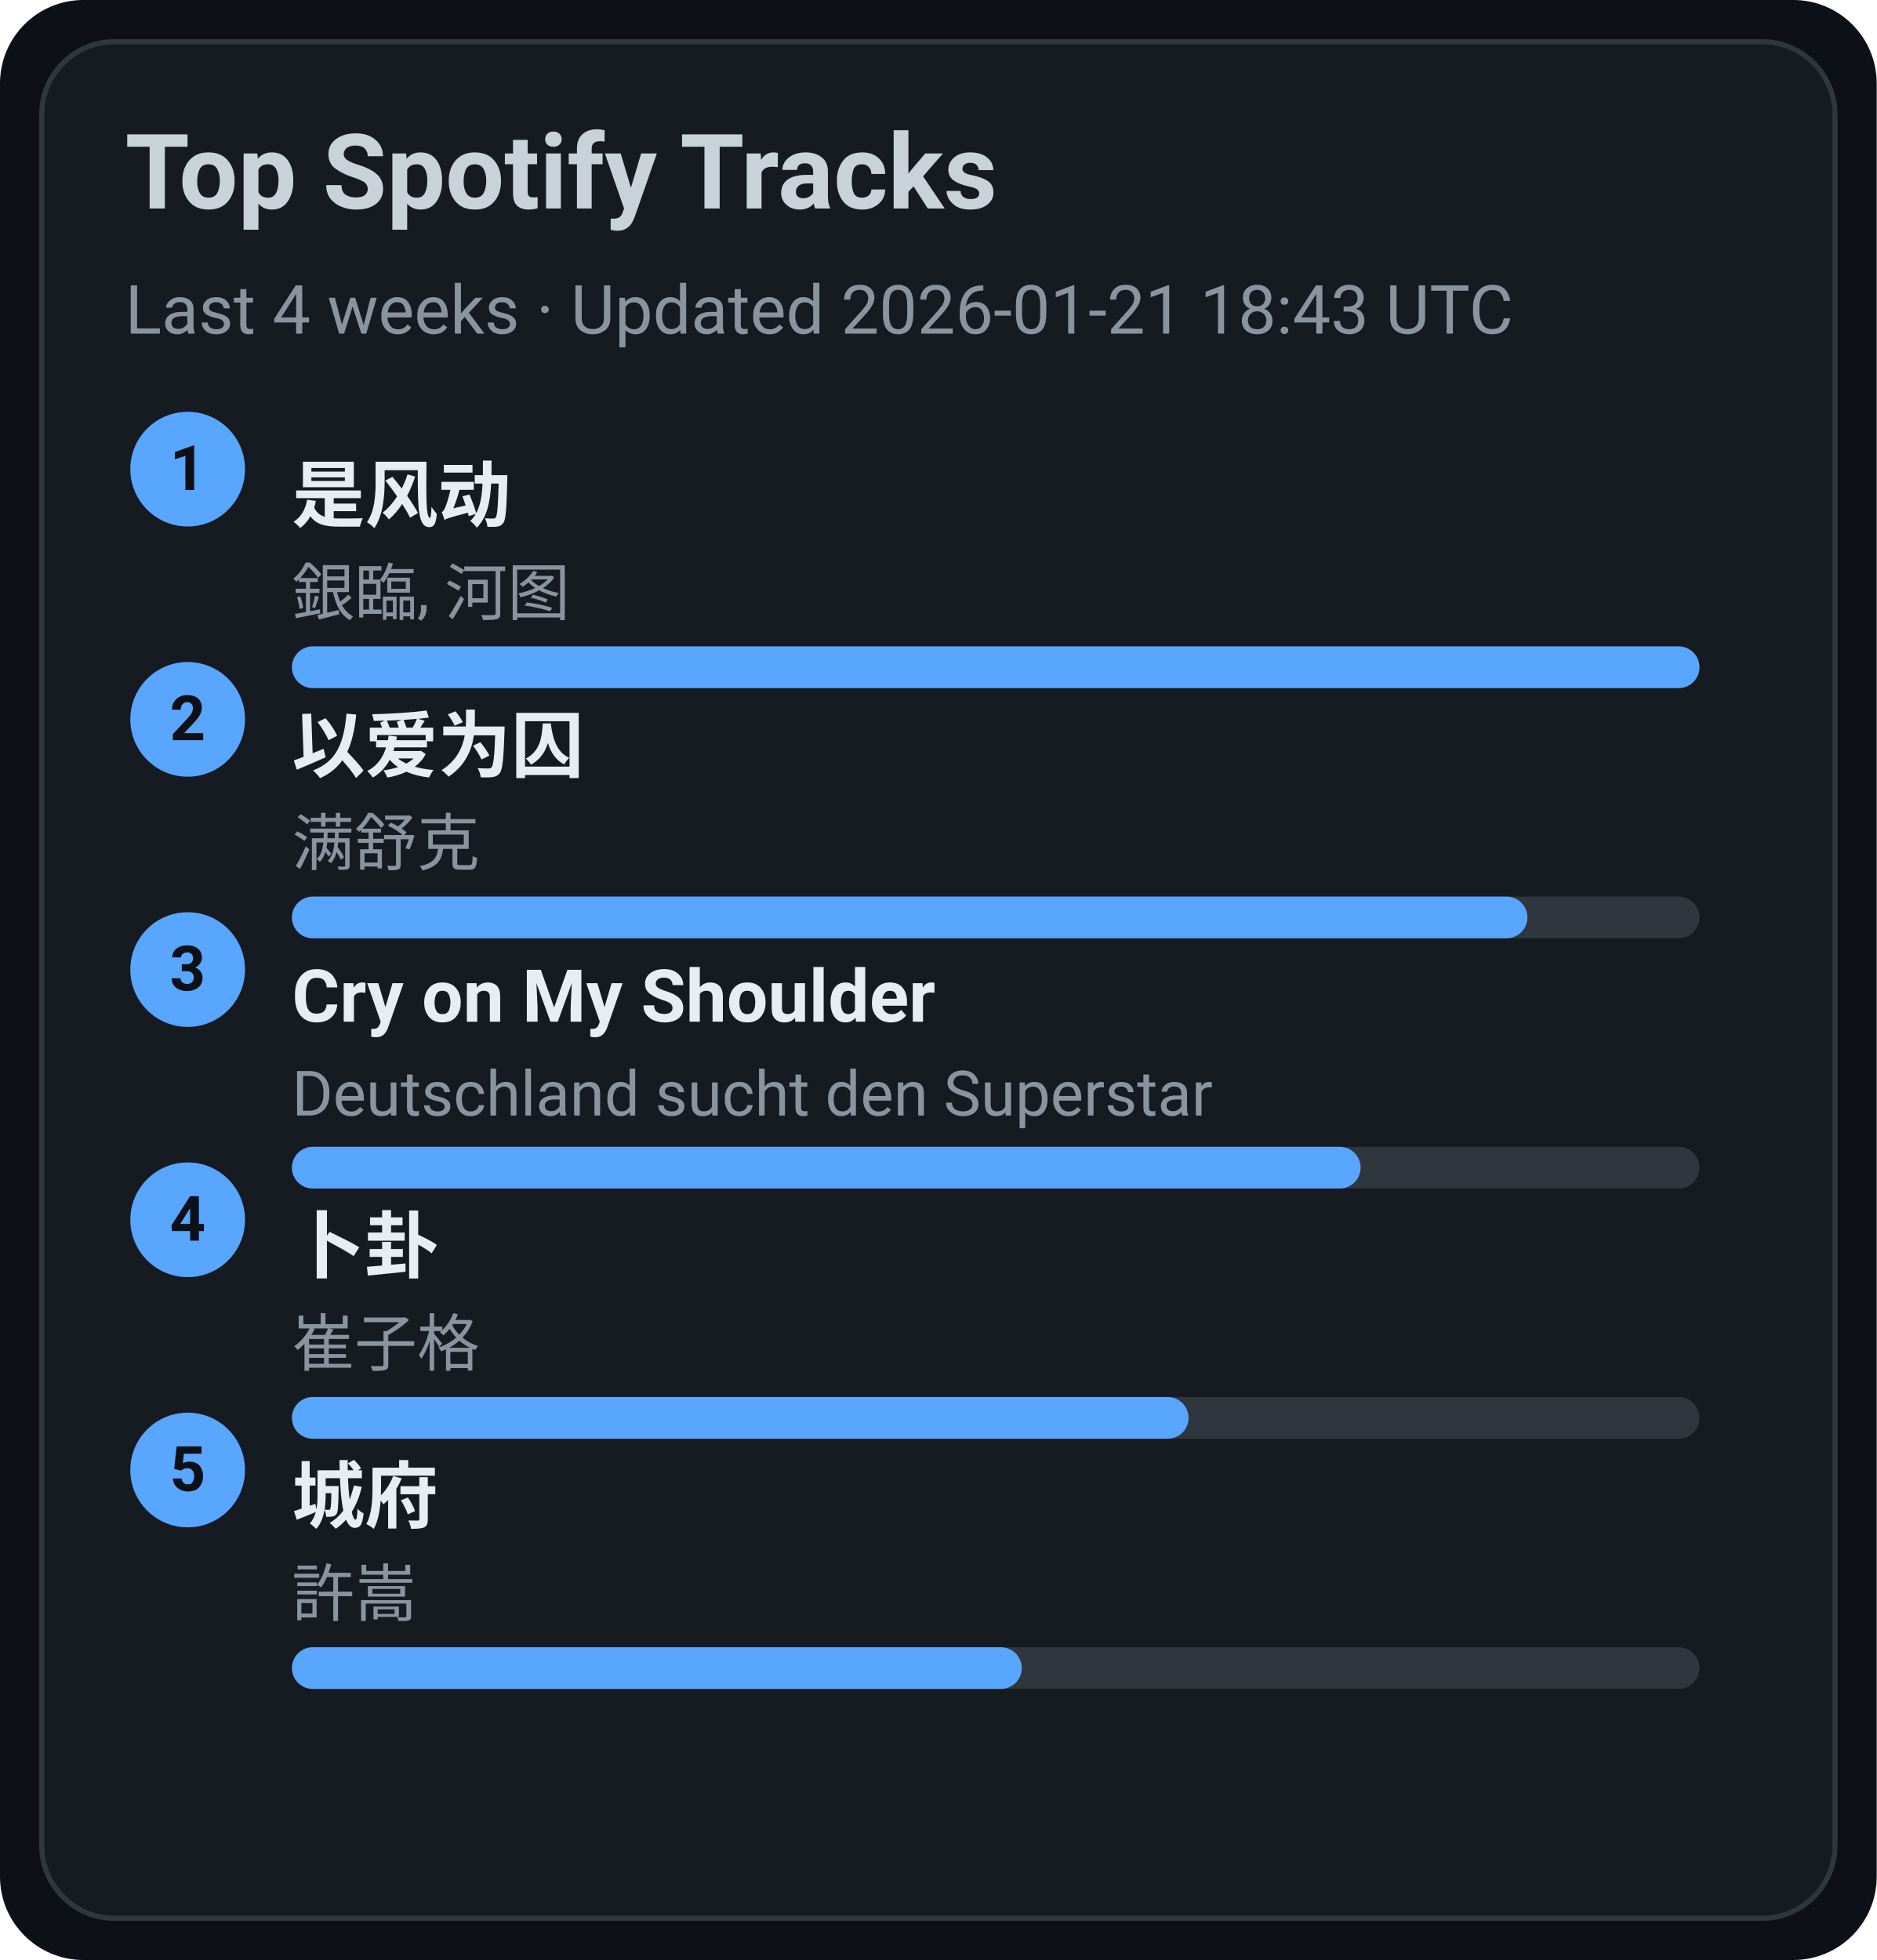
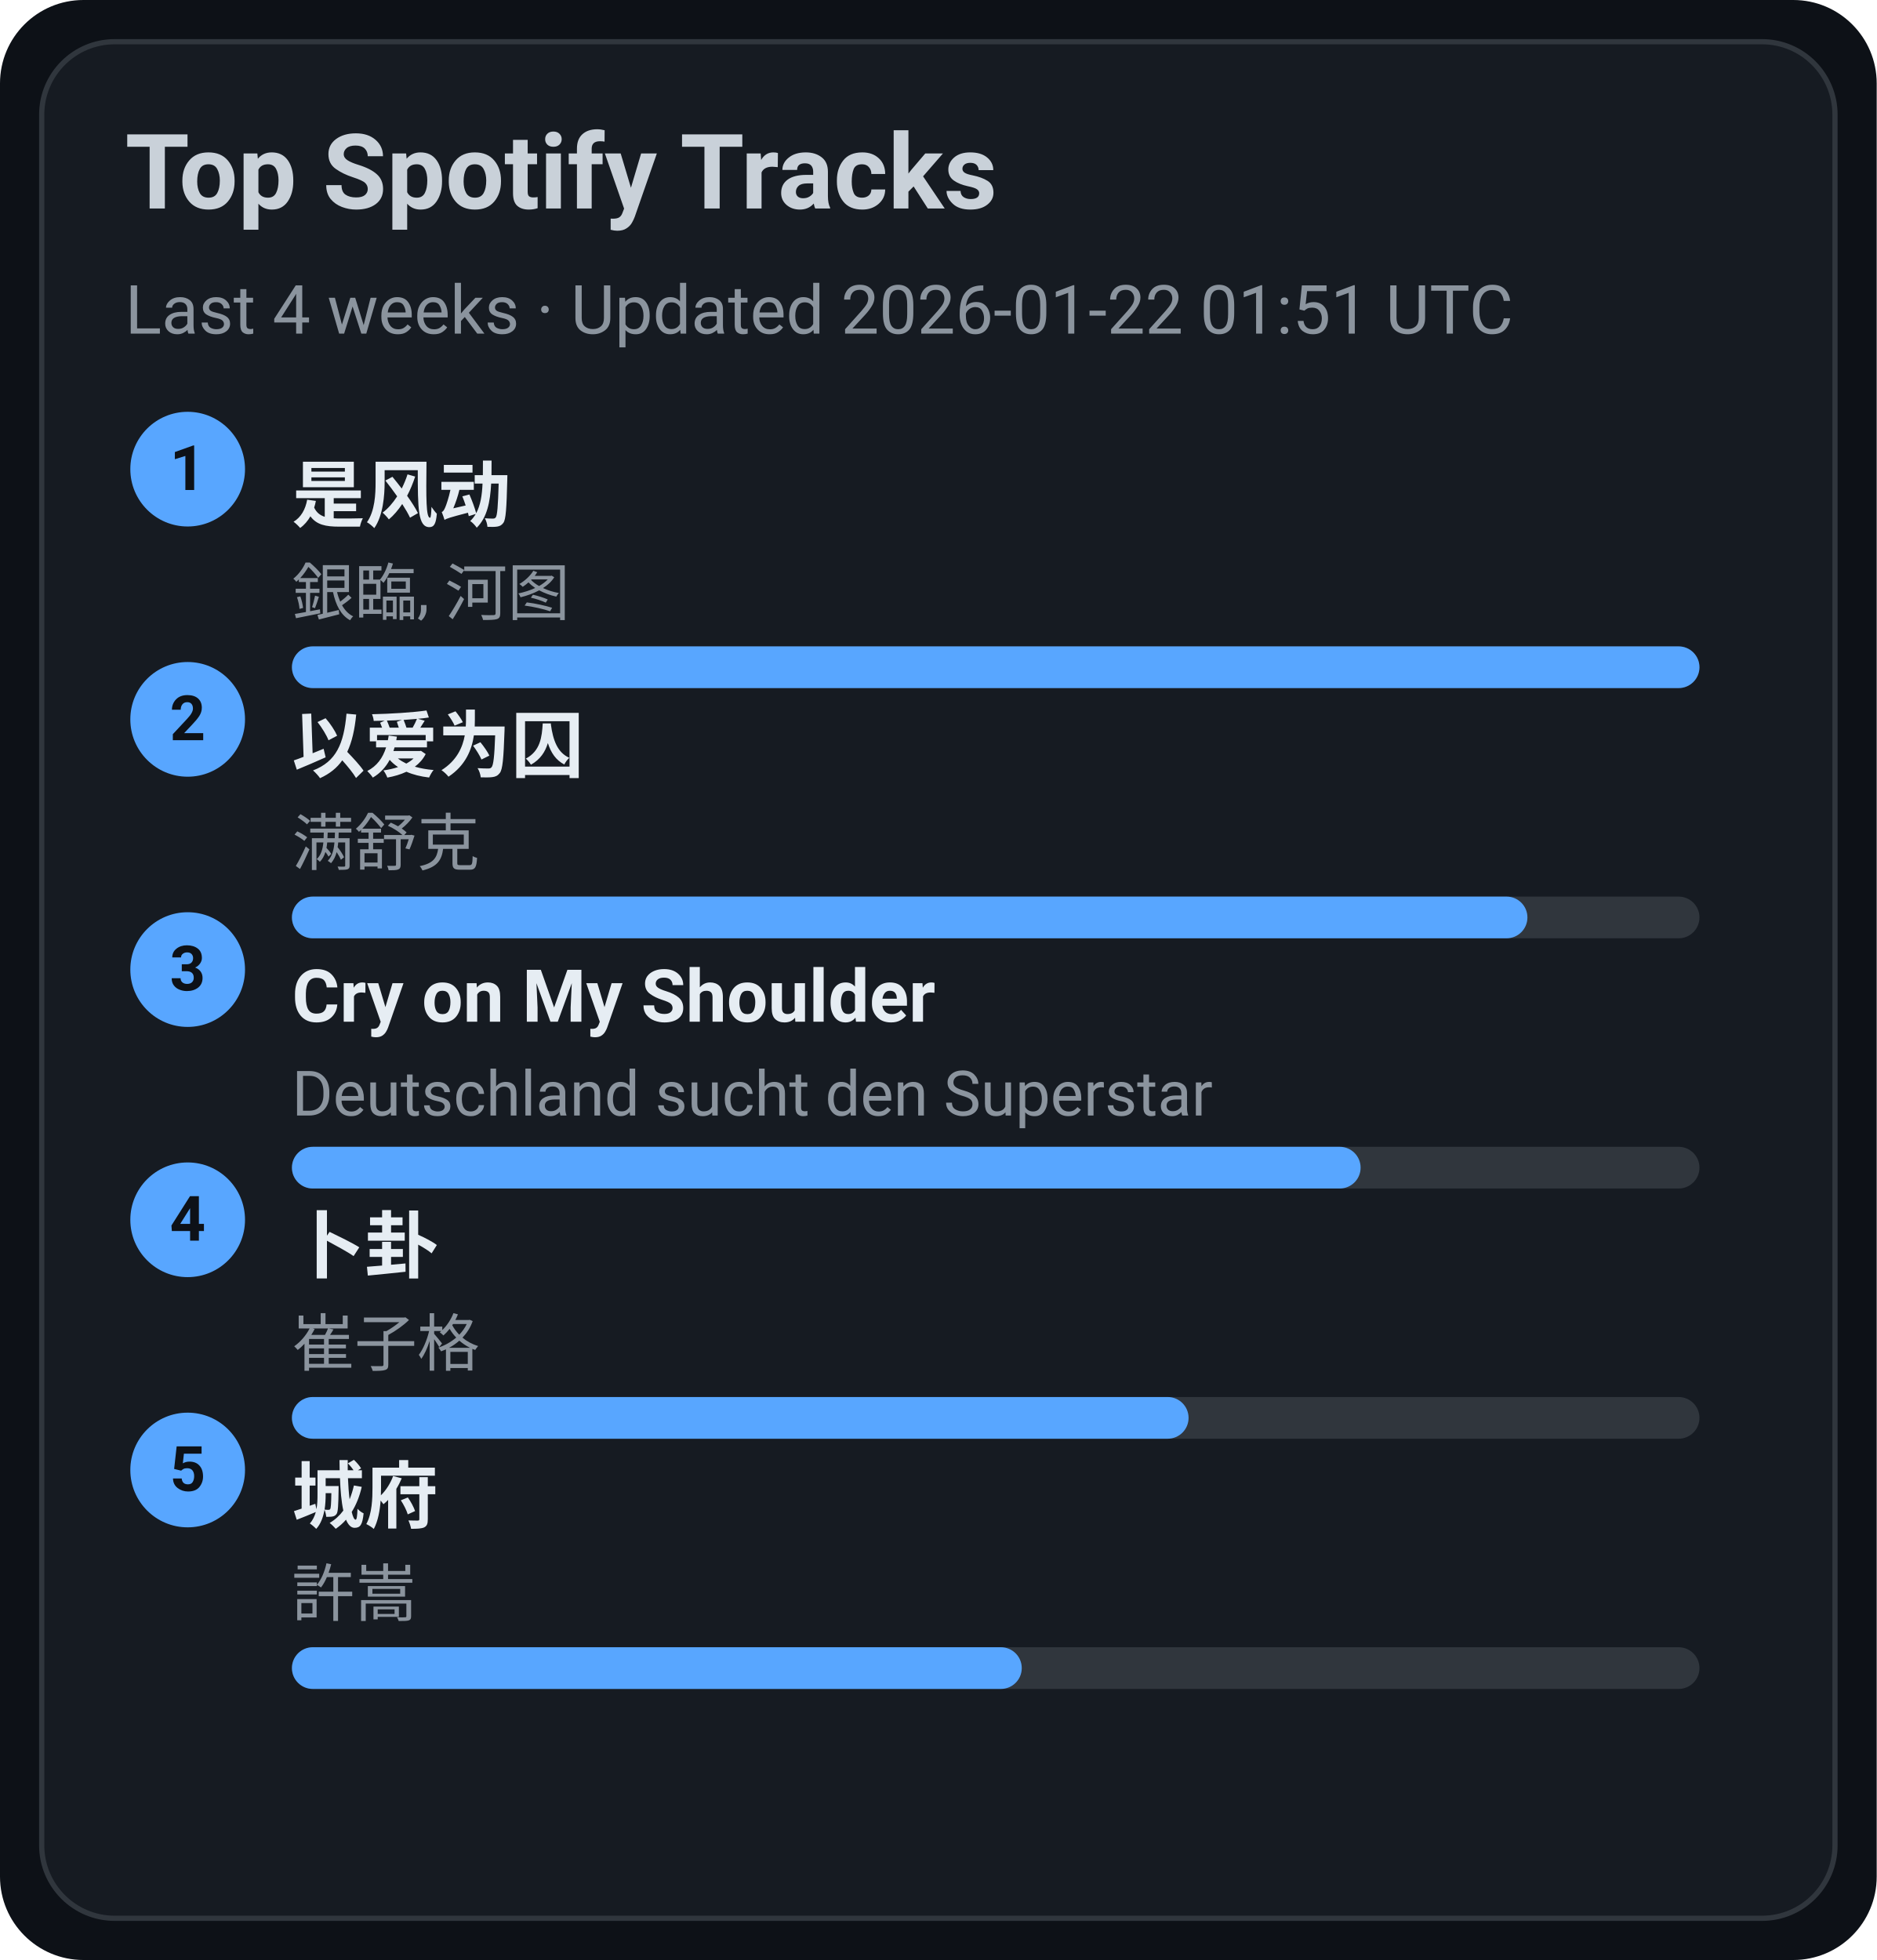
<svg xmlns="http://www.w3.org/2000/svg" width="360" height="376" viewBox="0 0 360 376">
  <style>text{font-family:-apple-system,BlinkMacSystemFont,Segoe UI,Roboto,Ubuntu,Helvetica Neue,Arial,Noto Sans,sans-serif}</style>
  <rect width="360" height="376" rx="16" fill="#0d1117" />
  <rect x="8" y="8" width="344" height="360" rx="14" fill="#161b22" stroke="#30363d" />
  <text x="24" y="40" font-size="20" fill="#c9d1d9" font-weight="600">Top Spotify Tracks</text>
-   <text x="24" y="64" font-size="13" fill="#8b949e">Last 4 weeks · Updated 2026-01-21 18:43 UTC</text>
+   <text x="24" y="64" font-size="13" fill="#8b949e">Last 4 weeks · Updated 2026-01-22 01:51 UTC</text>
  <circle cx="36" cy="90" r="11" fill="#58a6ff" />
  <text x="36" y="94" text-anchor="middle" font-size="12" fill="#0d1117" font-weight="700">1</text>
  <a href="https://open.spotify.com/track/3lePQ8c4jq7bTePsXEmslh" target="_blank" rel="noopener noreferrer">
    <text x="56" y="100" font-size="14" fill="#e6edf3" font-weight="600">是风动</text>
  </a>
  <text x="56" y="118" font-size="12" fill="#8b949e">銀臨, 河图</text>
  <rect x="56" y="124" width="270" height="8" rx="4" fill="#30363d" />
  <rect x="56" y="124" width="270" height="8" rx="4" fill="#58a6ff" />
  <circle cx="36" cy="138" r="11" fill="#58a6ff" />
  <text x="36" y="142" text-anchor="middle" font-size="12" fill="#0d1117" font-weight="700">2</text>
  <a href="https://open.spotify.com/track/0RW2LEfGQK5BaIho6sSLqf" target="_blank" rel="noopener noreferrer">
    <text x="56" y="148" font-size="14" fill="#e6edf3" font-weight="600">以爱为囚</text>
  </a>
  <text x="56" y="166" font-size="12" fill="#8b949e">满舒克</text>
  <rect x="56" y="172" width="270" height="8" rx="4" fill="#30363d" />
  <rect x="56" y="172" width="237" height="8" rx="4" fill="#58a6ff" />
  <circle cx="36" cy="186" r="11" fill="#58a6ff" />
  <text x="36" y="190" text-anchor="middle" font-size="12" fill="#0d1117" font-weight="700">3</text>
  <a href="https://open.spotify.com/track/6usmG2MoD0C0Lc2pNgCVWV" target="_blank" rel="noopener noreferrer">
    <text x="56" y="196" font-size="14" fill="#e6edf3" font-weight="600">Cry on My Shoulder</text>
  </a>
  <text x="56" y="214" font-size="12" fill="#8b949e">Deutschland sucht den Superstar</text>
  <rect x="56" y="220" width="270" height="8" rx="4" fill="#30363d" />
  <rect x="56" y="220" width="205" height="8" rx="4" fill="#58a6ff" />
  <circle cx="36" cy="234" r="11" fill="#58a6ff" />
  <text x="36" y="238" text-anchor="middle" font-size="12" fill="#0d1117" font-weight="700">4</text>
  <a href="https://open.spotify.com/track/4ToeYifpQaikbYa7krOD6s" target="_blank" rel="noopener noreferrer">
    <text x="56" y="244" font-size="14" fill="#e6edf3" font-weight="600">卜卦</text>
  </a>
  <text x="56" y="262" font-size="12" fill="#8b949e">崔子格</text>
  <rect x="56" y="268" width="270" height="8" rx="4" fill="#30363d" />
  <rect x="56" y="268" width="172" height="8" rx="4" fill="#58a6ff" />
  <circle cx="36" cy="282" r="11" fill="#58a6ff" />
  <text x="36" y="286" text-anchor="middle" font-size="12" fill="#0d1117" font-weight="700">5</text>
  <a href="https://open.spotify.com/track/4AmlSf7hye0QVpnHCcEoEw" target="_blank" rel="noopener noreferrer">
    <text x="56" y="292" font-size="14" fill="#e6edf3" font-weight="600">城府</text>
  </a>
  <text x="56" y="310" font-size="12" fill="#8b949e">許嵩</text>
  <rect x="56" y="316" width="270" height="8" rx="4" fill="#30363d" />
  <rect x="56" y="316" width="140" height="8" rx="4" fill="#58a6ff" />
</svg>
